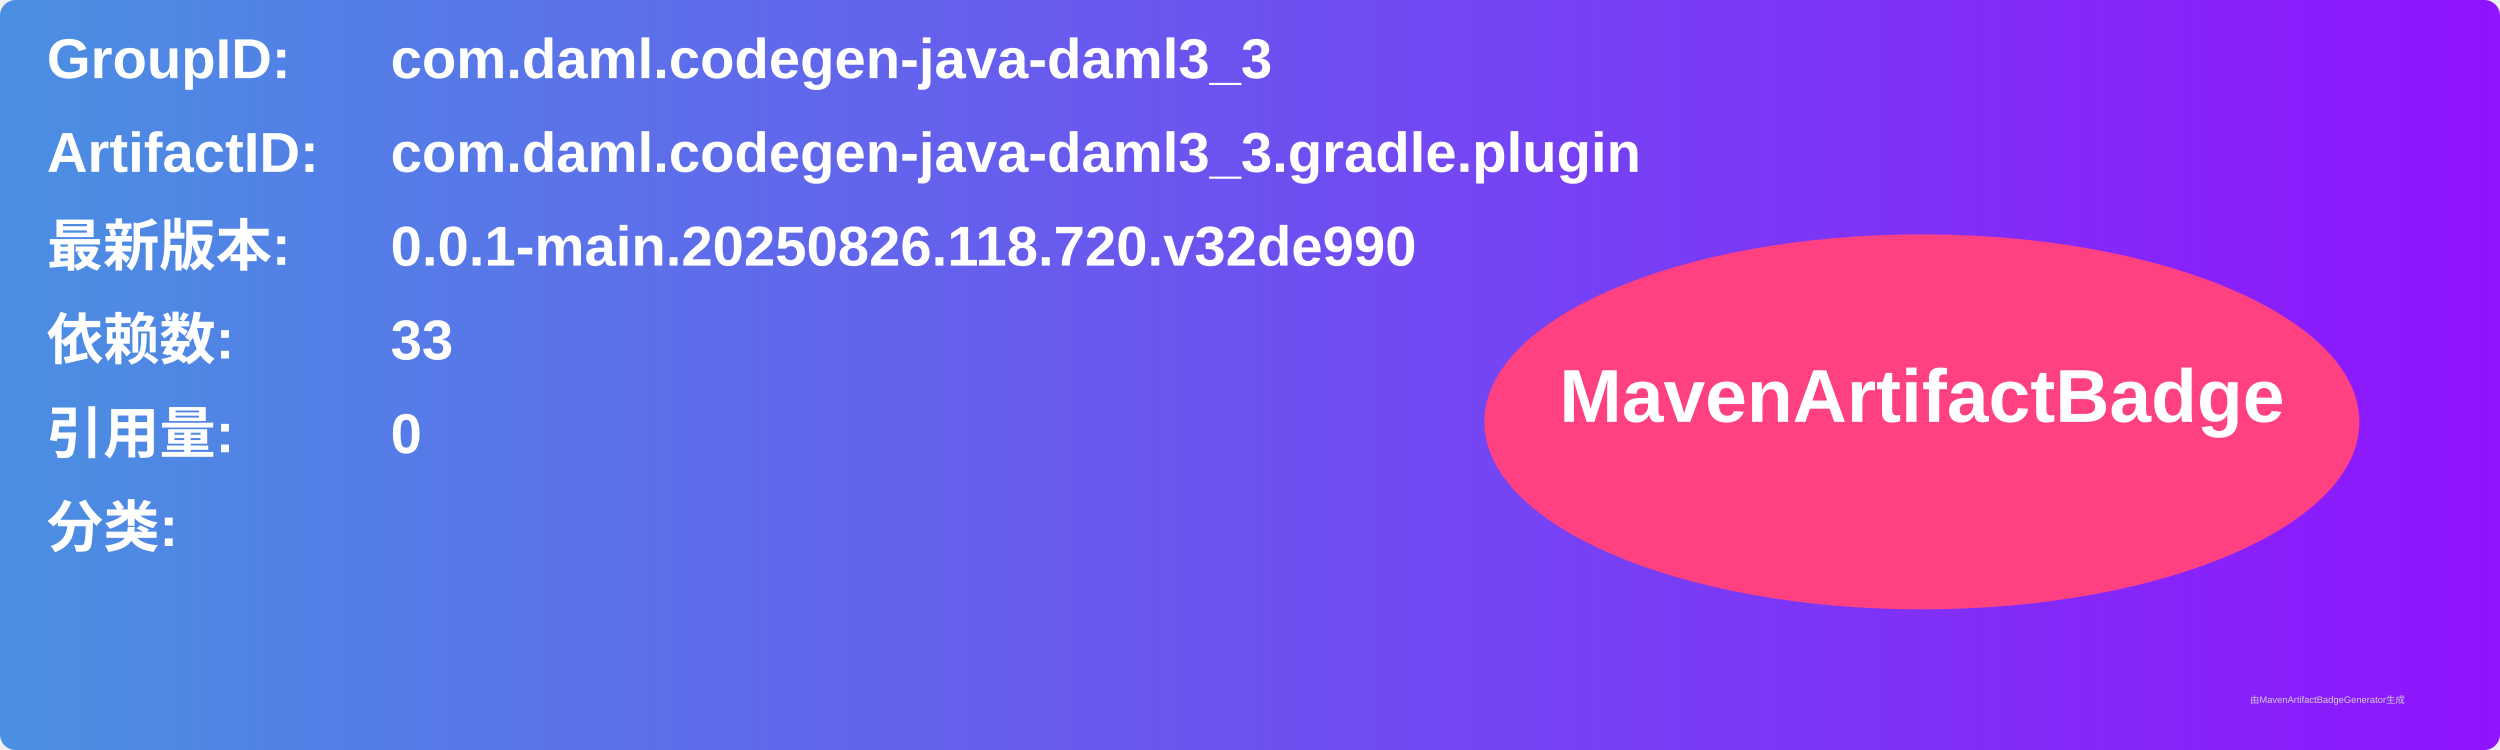
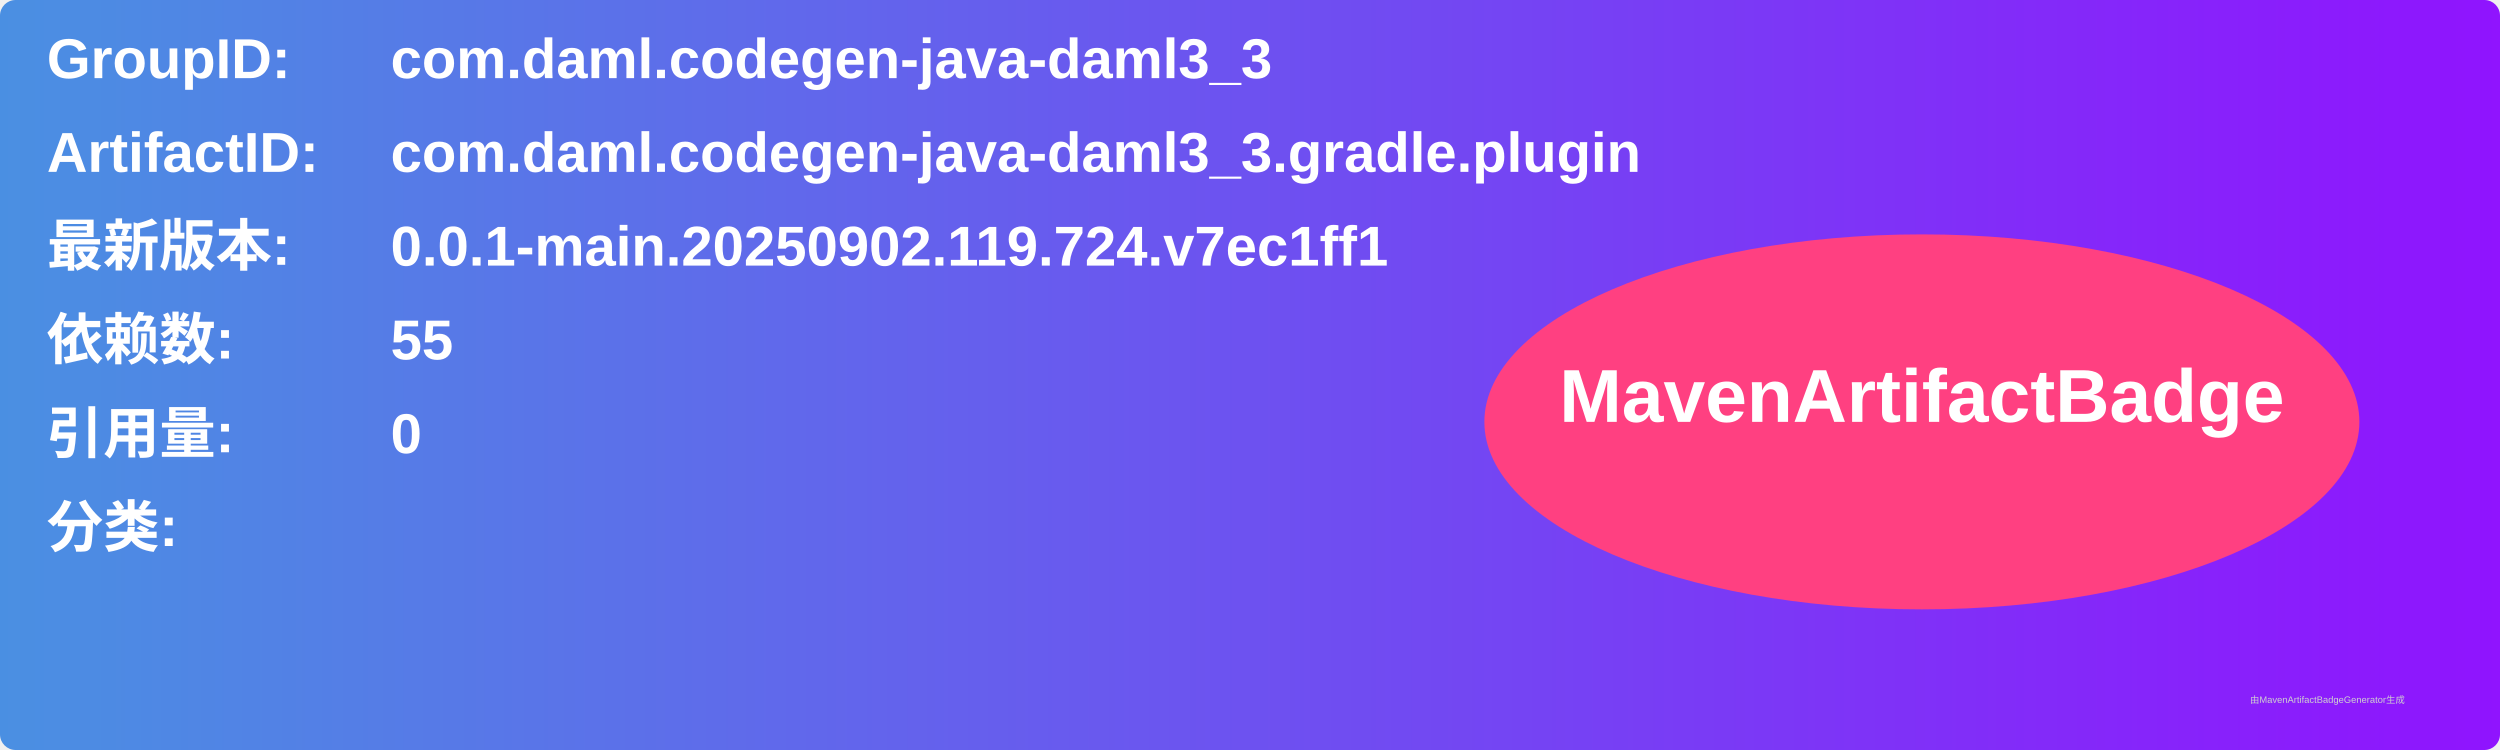
<svg xmlns="http://www.w3.org/2000/svg" width="800" height="240" viewBox="0 0 800 240">
  <linearGradient id="grad" x1="0%" y1="0%" x2="100%" y2="0%">
    <stop offset="0%" stop-color="#4a90e2" />
    <stop offset="100%" stop-color="#9013fe" />
  </linearGradient>
  <rect width="100%" height="100%" rx="5" ry="5" fill="url(#grad)" />
  <g transform="translate(15, 15)">
    <text x="0" y="10" font-family="Arial" font-size="18" fill="white" font-weight="bold" width="260">GroupID:</text>
    <text x="110" y="10" font-family="Arial" font-size="18" fill="white" font-weight="bold" width="460">com.daml.codegen-java-daml3_3</text>
    <text x="0" y="40" font-family="Arial" font-size="18" fill="white" font-weight="bold" width="260">ArtifactID:</text>
    <text x="110" y="40" font-family="Arial" font-size="18" fill="white" font-weight="bold" width="460">com.daml.codegen-java-daml3_3.gradle.plugin</text>
    <text x="0" y="70" font-family="Arial" font-size="18" fill="white" font-weight="bold">最新版本:</text>
    <text x="110" y="70" font-family="Arial" font-size="18" fill="white" font-weight="bold">
-       <tspan font-weight="bold">0.0.1-main.20250826.118.720.v32de990</tspan>
+       <tspan font-weight="bold">0.0.1-main.20250902.119.724.v7ec1ff1</tspan>
    </text>
    <text x="0" y="100" font-family="Arial" font-size="18" fill="white" font-weight="bold">依赖数: </text>
    <text x="110" y="100" font-family="Arial" font-size="18" fill="white">
-       <tspan font-weight="bold">33</tspan>
+       <tspan font-weight="bold">55</tspan>
    </text>
    <text x="0" y="130" font-family="Arial" font-size="18" fill="white" font-weight="bold">引用量: </text>
    <text x="110" y="130" font-family="Arial" font-size="18" fill="white">
      <tspan font-weight="bold">0</tspan>
    </text>
    <text x="0" y="160" font-family="Arial" font-size="18" fill="white" font-weight="bold">分类:</text>
    <text x="10" y="190" font-family="Arial" font-size="10" fill="white">
      <tspan font-weight="bold" />
    </text>
    <ellipse cx="600" cy="120" rx="140" ry="60" fill="#ff4081" />
    <text x="600" y="120" text-anchor="middle" font-family="Arial" font-size="24" fill="white" font-weight="bold">MavenArtifactBadge</text>
  </g>
  <text x="720" y="225" font-family="Arial" font-size="3" fill="#d0d0d0">由MavenArtifactBadgeGenerator生成</text>
</svg>
